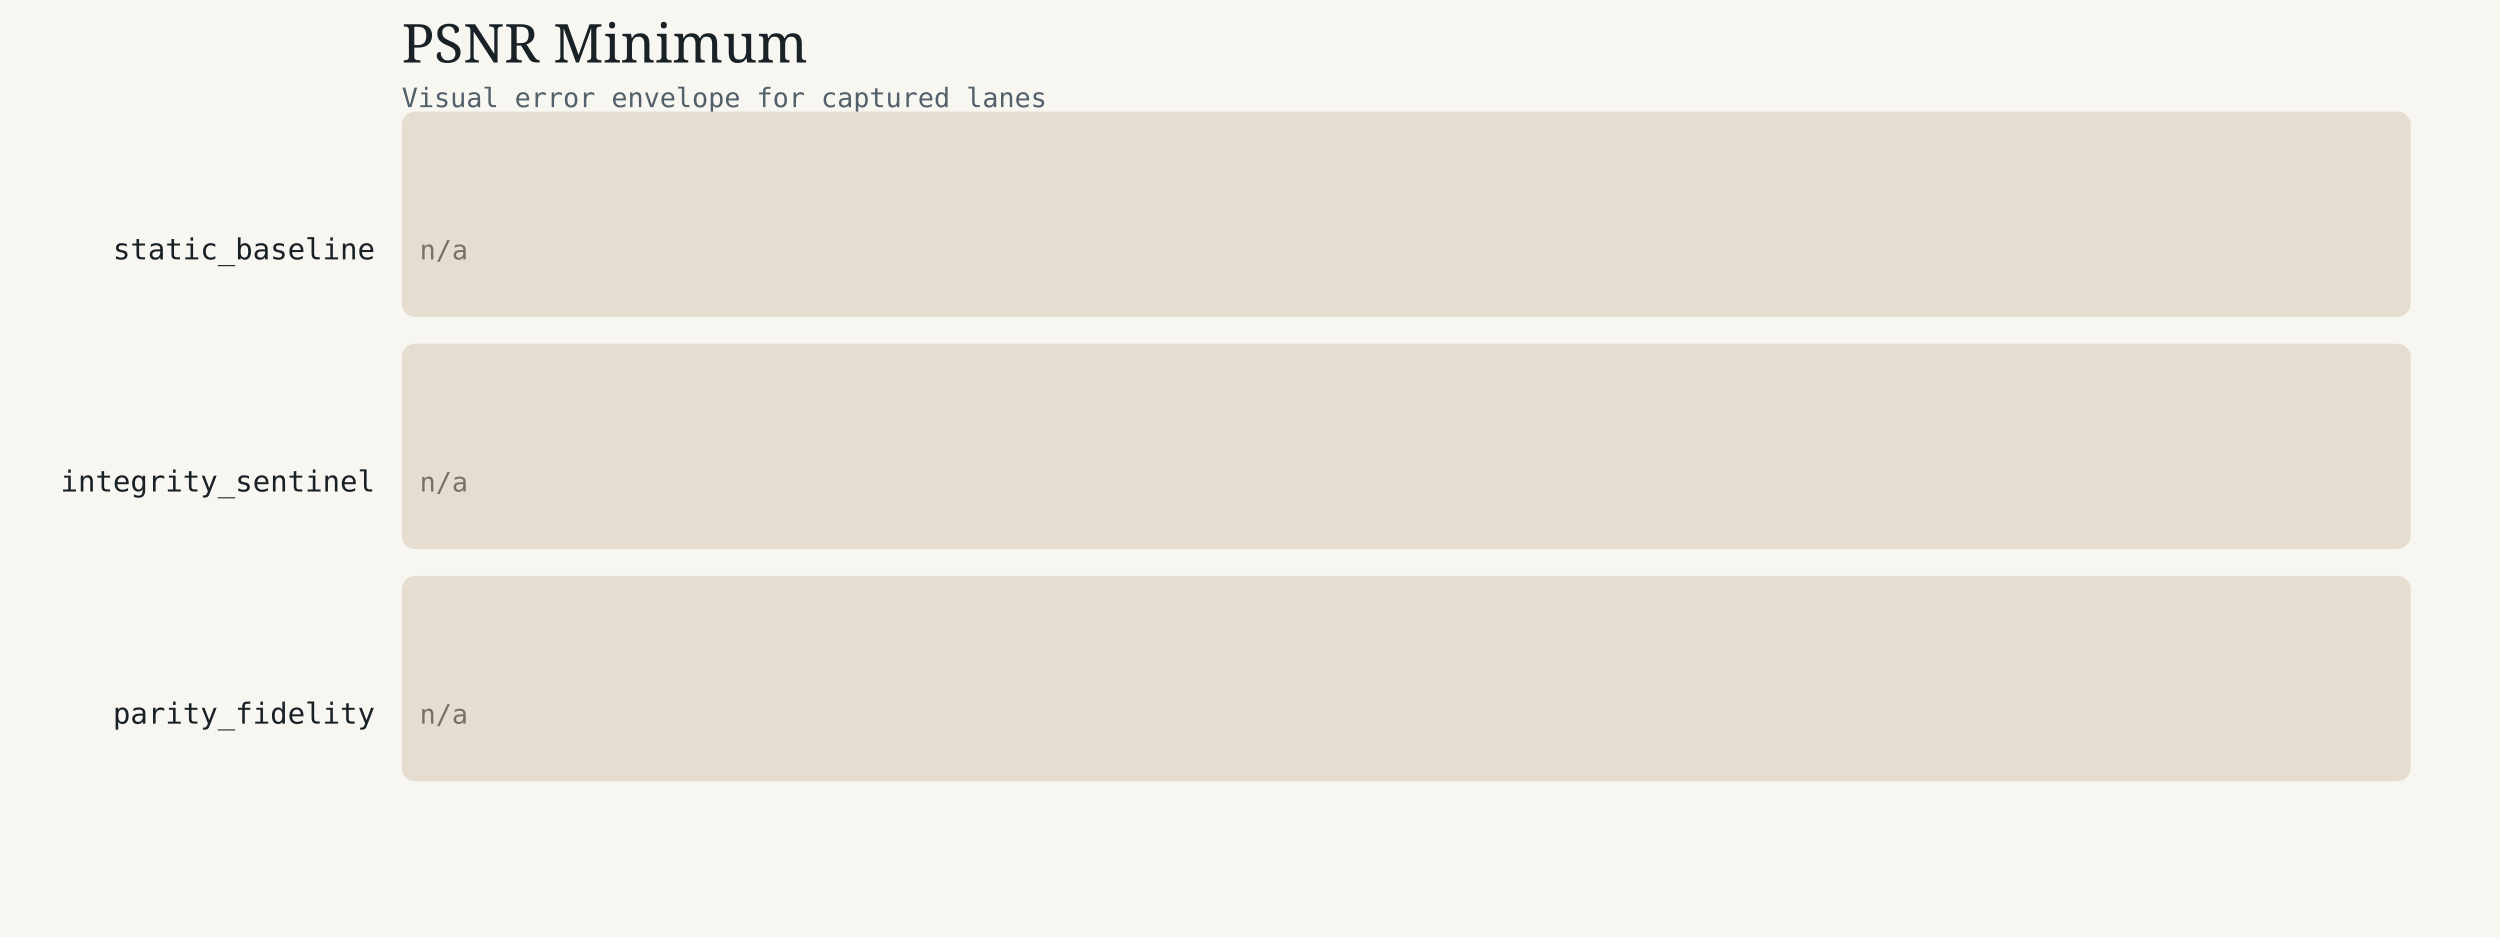
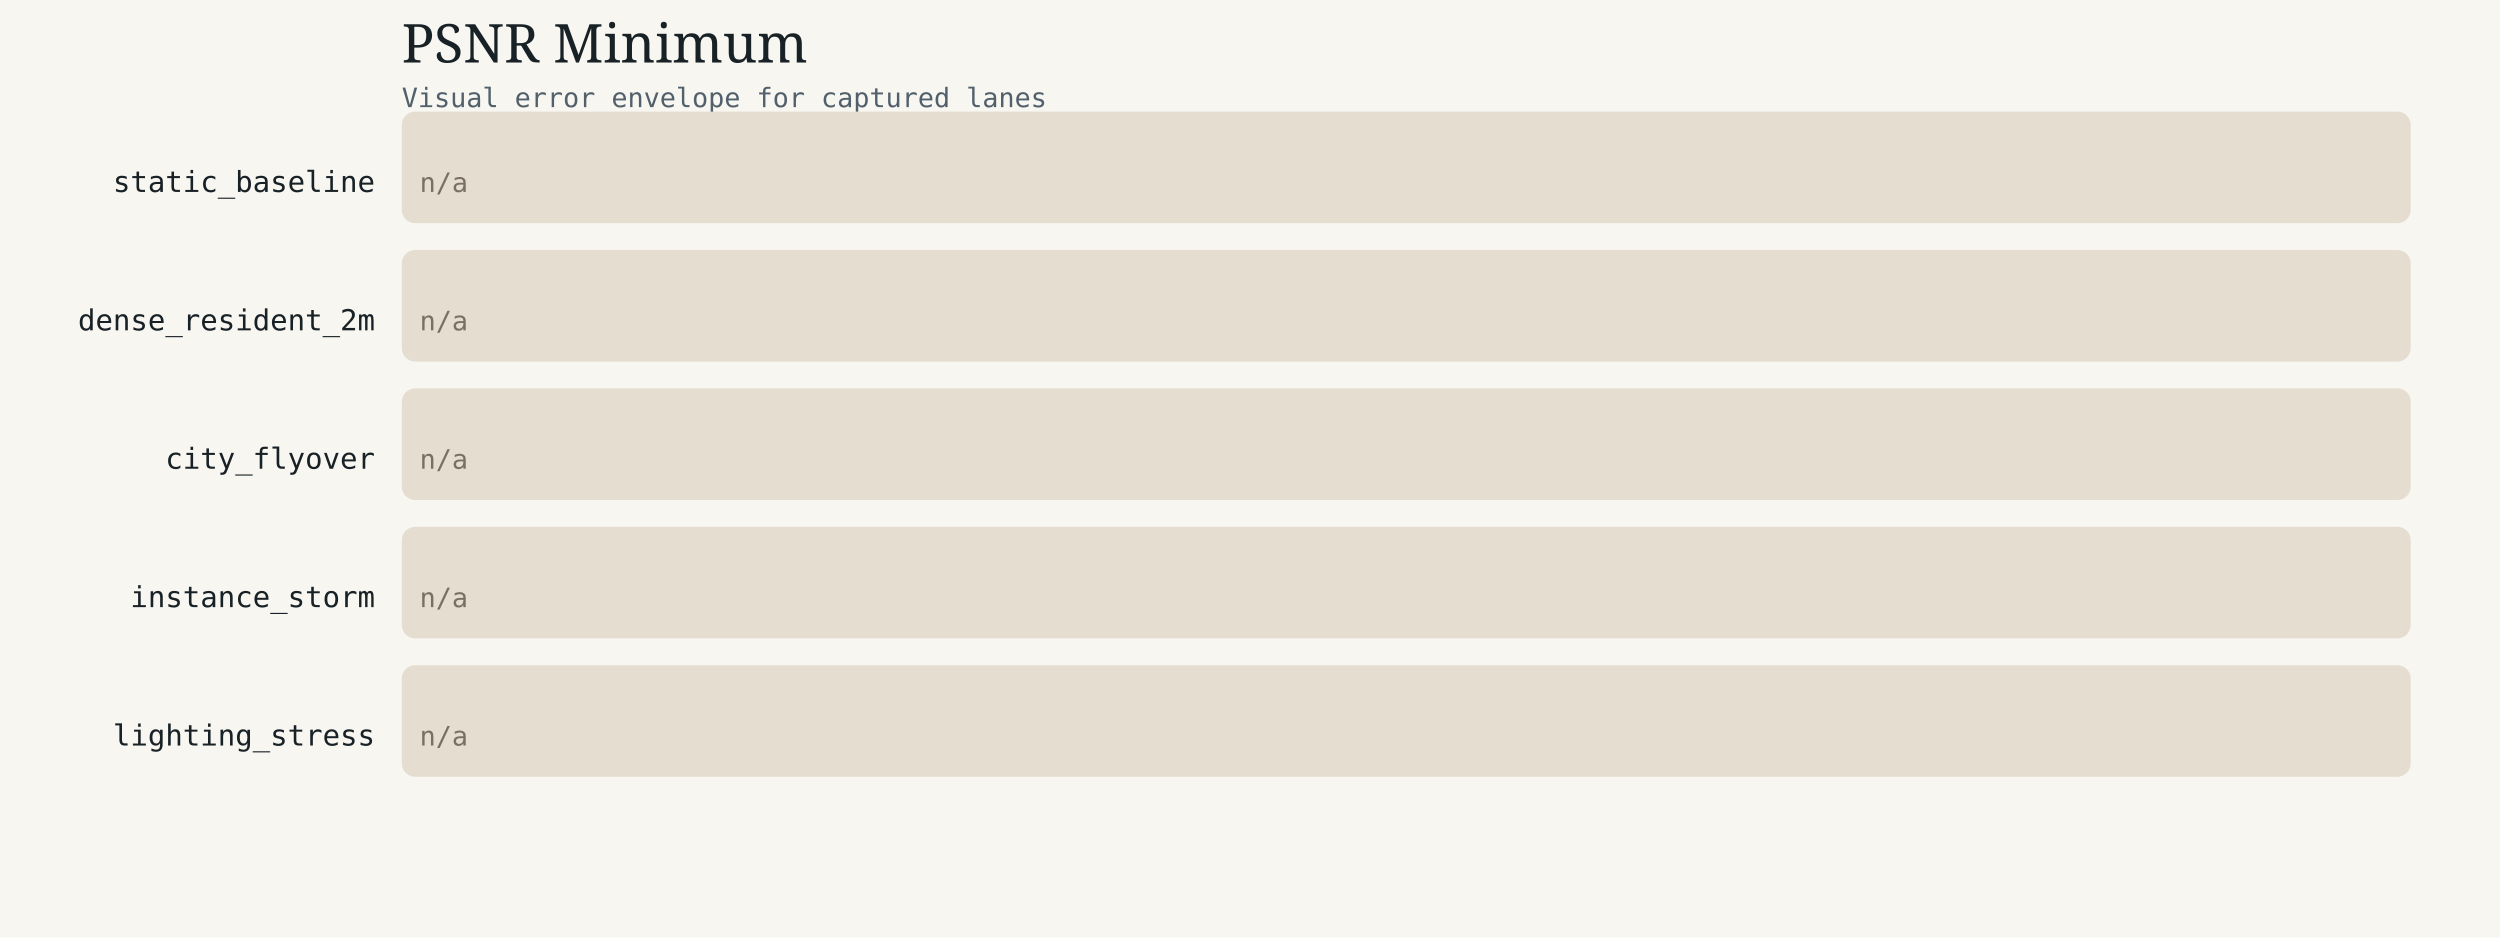
<svg xmlns="http://www.w3.org/2000/svg" width="1120" height="420" viewBox="0 0 1120 420">
  <rect width="1120" height="420" fill="#f8f6f1" />
  <text x="180" y="28" font-family="Georgia, serif" font-size="24" fill="#182126">PSNR Minimum</text>
  <text x="180" y="48" font-family="Menlo, Consolas, monospace" font-size="12" fill="#51606b">Visual error envelope for captured lanes</text>
-   <text x="168" y="116.2" text-anchor="end" font-family="Menlo, Consolas, monospace" font-size="13" fill="#182126">static_baseline</text>
-   <rect x="180" y="50" width="900" height="92" fill="#e5ddd0" rx="6" ry="6" />
-   <text x="188" y="116.2" font-family="Menlo, Consolas, monospace" font-size="12" fill="#7b6f63">n/a</text>
-   <text x="168" y="220.2" text-anchor="end" font-family="Menlo, Consolas, monospace" font-size="13" fill="#182126">integrity_sentinel</text>
-   <rect x="180" y="154" width="900" height="92" fill="#e5ddd0" rx="6" ry="6" />
-   <text x="188" y="220.2" font-family="Menlo, Consolas, monospace" font-size="12" fill="#7b6f63">n/a</text>
-   <text x="168" y="324.2" text-anchor="end" font-family="Menlo, Consolas, monospace" font-size="13" fill="#182126">parity_fidelity</text>
-   <rect x="180" y="258" width="900" height="92" fill="#e5ddd0" rx="6" ry="6" />
-   <text x="188" y="324.2" font-family="Menlo, Consolas, monospace" font-size="12" fill="#7b6f63">n/a</text>
+   <text x="168" y="86.0" text-anchor="end" font-family="Menlo, Consolas, monospace" font-size="13" fill="#182126">static_baseline</text>
+   <rect x="180" y="50" width="900" height="50" fill="#e5ddd0" rx="6" ry="6" />
+   <text x="188" y="86.0" font-family="Menlo, Consolas, monospace" font-size="12" fill="#7b6f63">n/a</text>
+   <text x="168" y="148.0" text-anchor="end" font-family="Menlo, Consolas, monospace" font-size="13" fill="#182126">dense_resident_2m</text>
+   <rect x="180" y="112" width="900" height="50" fill="#e5ddd0" rx="6" ry="6" />
+   <text x="188" y="148.0" font-family="Menlo, Consolas, monospace" font-size="12" fill="#7b6f63">n/a</text>
+   <text x="168" y="210.0" text-anchor="end" font-family="Menlo, Consolas, monospace" font-size="13" fill="#182126">city_flyover</text>
+   <rect x="180" y="174" width="900" height="50" fill="#e5ddd0" rx="6" ry="6" />
+   <text x="188" y="210.0" font-family="Menlo, Consolas, monospace" font-size="12" fill="#7b6f63">n/a</text>
+   <text x="168" y="272.0" text-anchor="end" font-family="Menlo, Consolas, monospace" font-size="13" fill="#182126">instance_storm</text>
+   <rect x="180" y="236" width="900" height="50" fill="#e5ddd0" rx="6" ry="6" />
+   <text x="188" y="272.0" font-family="Menlo, Consolas, monospace" font-size="12" fill="#7b6f63">n/a</text>
+   <text x="168" y="334.0" text-anchor="end" font-family="Menlo, Consolas, monospace" font-size="13" fill="#182126">lighting_stress</text>
+   <rect x="180" y="298" width="900" height="50" fill="#e5ddd0" rx="6" ry="6" />
+   <text x="188" y="334.0" font-family="Menlo, Consolas, monospace" font-size="12" fill="#7b6f63">n/a</text>
</svg>
